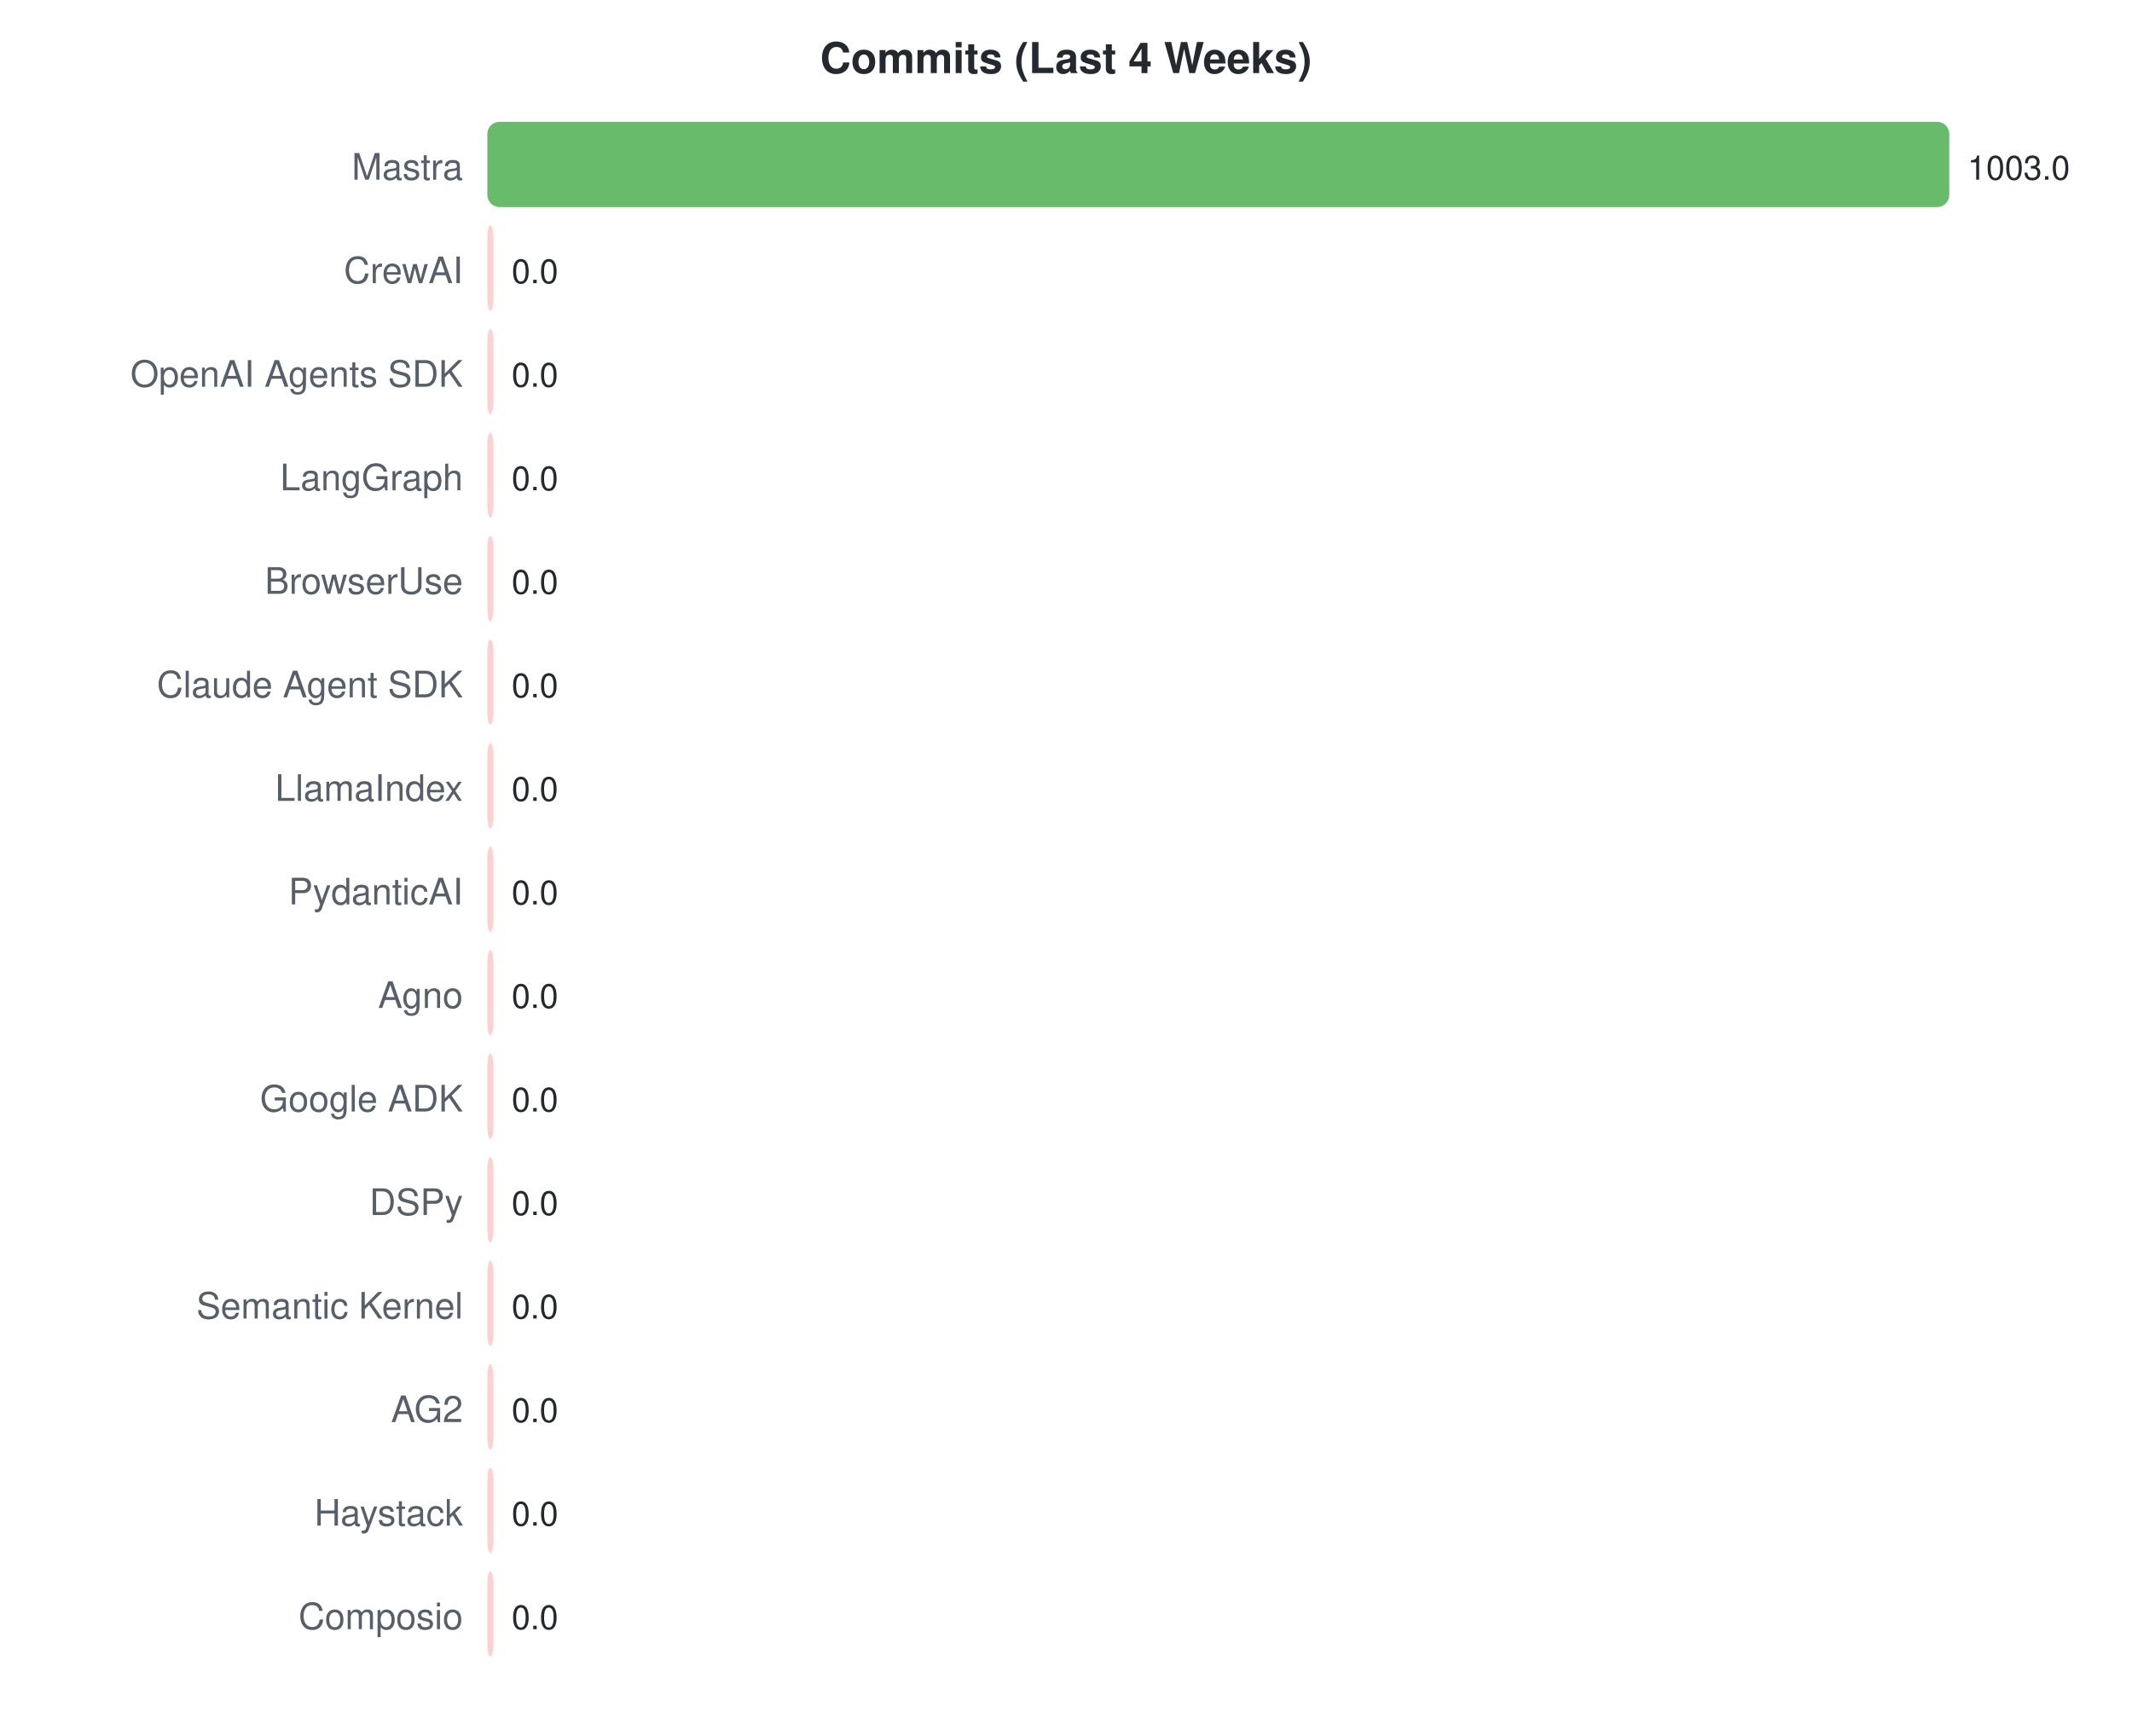
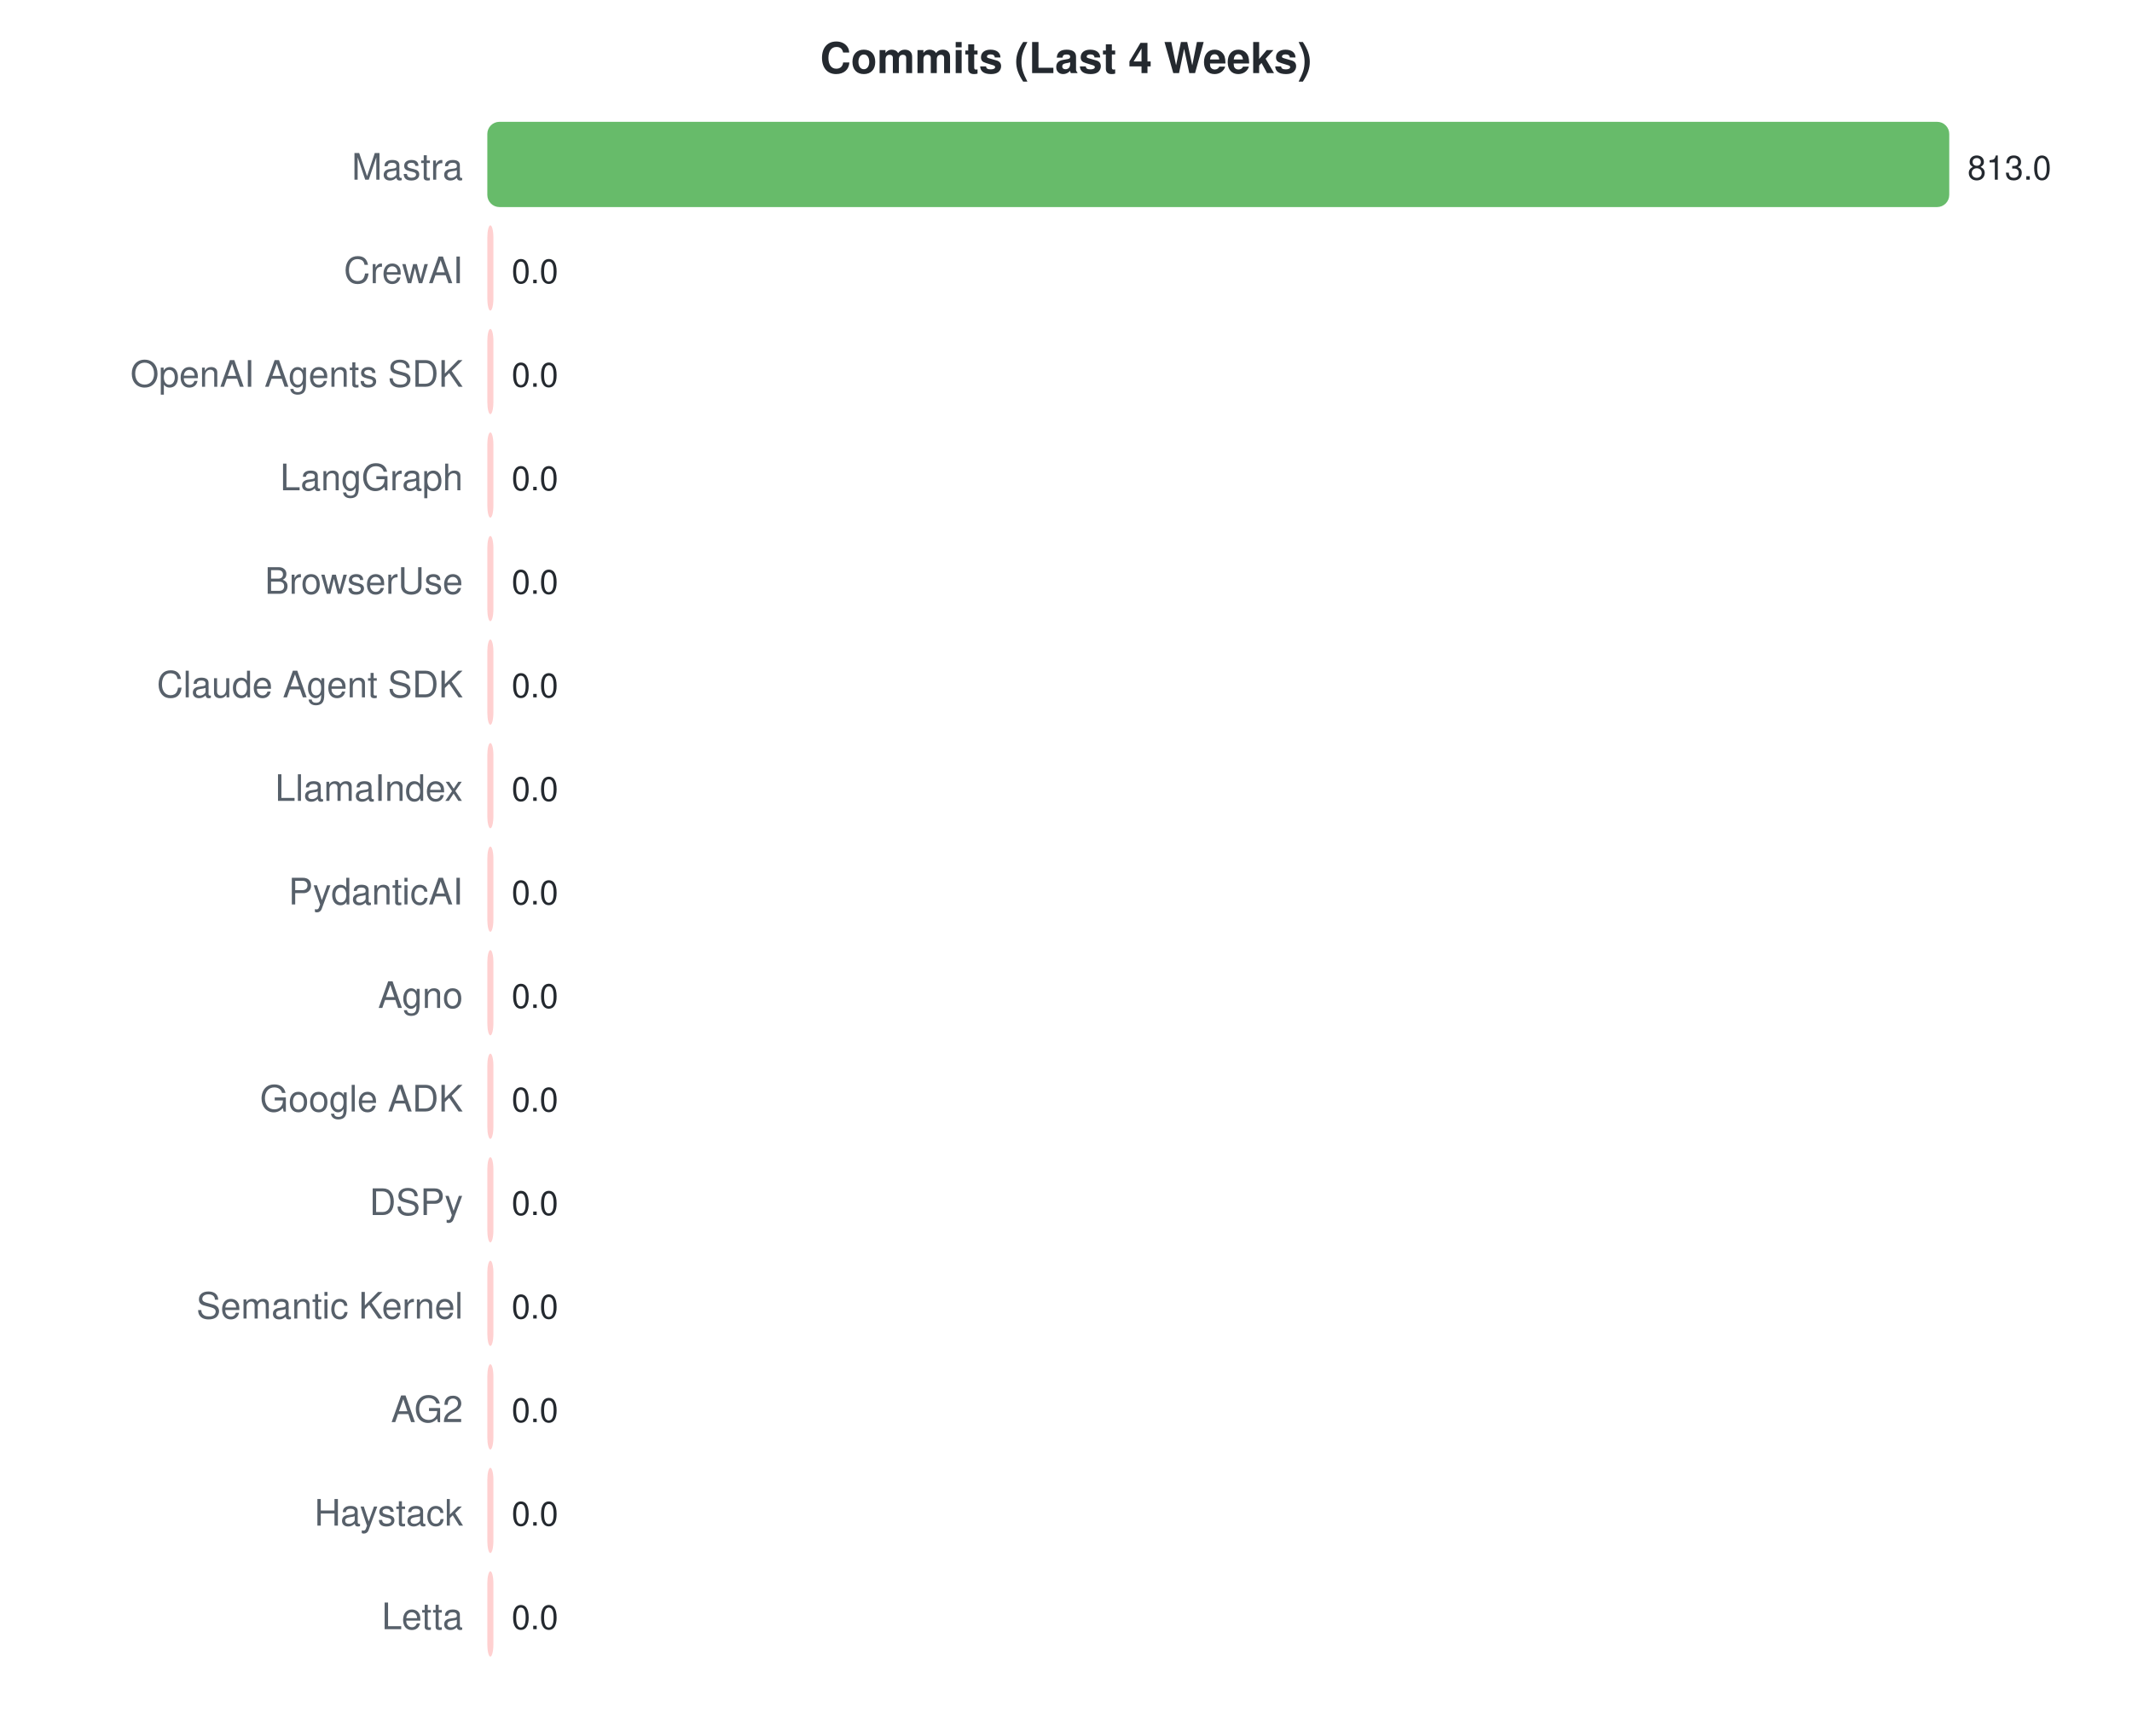
<svg xmlns="http://www.w3.org/2000/svg" width="700" height="570">
  <style>text { font-family: -apple-system, BlinkMacSystemFont, "Segoe UI", Helvetica, Arial, sans-serif; }</style>
  <text x="350" y="24" text-anchor="middle" font-size="14" font-weight="bold" fill="#24292f">Commits (Last 4 Weeks)</text>
  <text x="152" y="59" text-anchor="end" font-size="12" fill="#57606a">Mastra</text>
  <rect x="160" y="40" width="480.0" height="28" rx="4" fill="#4caf50" opacity="0.85" />
-   <text x="646.0" y="59" font-size="11" fill="#24292f">1003.0</text>
+   <text x="646.0" y="59" font-size="11" fill="#24292f">813.0</text>
  <text x="152" y="93" text-anchor="end" font-size="12" fill="#57606a">CrewAI</text>
  <rect x="160" y="74" width="2.0" height="28" rx="4" fill="#ffc8c8" opacity="0.85" />
  <text x="168" y="93" font-size="11" fill="#24292f">0.0</text>
  <text x="152" y="127" text-anchor="end" font-size="12" fill="#57606a">OpenAI Agents SDK</text>
  <rect x="160" y="108" width="2.0" height="28" rx="4" fill="#ffc8c8" opacity="0.85" />
  <text x="168" y="127" font-size="11" fill="#24292f">0.0</text>
  <text x="152" y="161" text-anchor="end" font-size="12" fill="#57606a">LangGraph</text>
  <rect x="160" y="142" width="2.0" height="28" rx="4" fill="#ffc8c8" opacity="0.85" />
  <text x="168" y="161" font-size="11" fill="#24292f">0.0</text>
  <text x="152" y="195" text-anchor="end" font-size="12" fill="#57606a">BrowserUse</text>
  <rect x="160" y="176" width="2.0" height="28" rx="4" fill="#ffc8c8" opacity="0.85" />
  <text x="168" y="195" font-size="11" fill="#24292f">0.0</text>
  <text x="152" y="229" text-anchor="end" font-size="12" fill="#57606a">Claude Agent SDK</text>
  <rect x="160" y="210" width="2.0" height="28" rx="4" fill="#ffc8c8" opacity="0.85" />
  <text x="168" y="229" font-size="11" fill="#24292f">0.0</text>
  <text x="152" y="263" text-anchor="end" font-size="12" fill="#57606a">LlamaIndex</text>
  <rect x="160" y="244" width="2.0" height="28" rx="4" fill="#ffc8c8" opacity="0.85" />
  <text x="168" y="263" font-size="11" fill="#24292f">0.0</text>
  <text x="152" y="297" text-anchor="end" font-size="12" fill="#57606a">PydanticAI</text>
  <rect x="160" y="278" width="2.0" height="28" rx="4" fill="#ffc8c8" opacity="0.85" />
  <text x="168" y="297" font-size="11" fill="#24292f">0.0</text>
  <text x="152" y="331" text-anchor="end" font-size="12" fill="#57606a">Agno</text>
  <rect x="160" y="312" width="2.0" height="28" rx="4" fill="#ffc8c8" opacity="0.85" />
  <text x="168" y="331" font-size="11" fill="#24292f">0.0</text>
  <text x="152" y="365" text-anchor="end" font-size="12" fill="#57606a">Google ADK</text>
  <rect x="160" y="346" width="2.0" height="28" rx="4" fill="#ffc8c8" opacity="0.85" />
  <text x="168" y="365" font-size="11" fill="#24292f">0.0</text>
  <text x="152" y="399" text-anchor="end" font-size="12" fill="#57606a">DSPy</text>
  <rect x="160" y="380" width="2.0" height="28" rx="4" fill="#ffc8c8" opacity="0.85" />
  <text x="168" y="399" font-size="11" fill="#24292f">0.0</text>
  <text x="152" y="433" text-anchor="end" font-size="12" fill="#57606a">Semantic Kernel</text>
  <rect x="160" y="414" width="2.0" height="28" rx="4" fill="#ffc8c8" opacity="0.85" />
  <text x="168" y="433" font-size="11" fill="#24292f">0.0</text>
  <text x="152" y="467" text-anchor="end" font-size="12" fill="#57606a">AG2</text>
  <rect x="160" y="448" width="2.0" height="28" rx="4" fill="#ffc8c8" opacity="0.85" />
  <text x="168" y="467" font-size="11" fill="#24292f">0.0</text>
  <text x="152" y="501" text-anchor="end" font-size="12" fill="#57606a">Haystack</text>
  <rect x="160" y="482" width="2.0" height="28" rx="4" fill="#ffc8c8" opacity="0.85" />
  <text x="168" y="501" font-size="11" fill="#24292f">0.0</text>
-   <text x="152" y="535" text-anchor="end" font-size="12" fill="#57606a">Composio</text>
+   <text x="152" y="535" text-anchor="end" font-size="12" fill="#57606a">Letta</text>
  <rect x="160" y="516" width="2.0" height="28" rx="4" fill="#ffc8c8" opacity="0.85" />
  <text x="168" y="535" font-size="11" fill="#24292f">0.0</text>
</svg>
